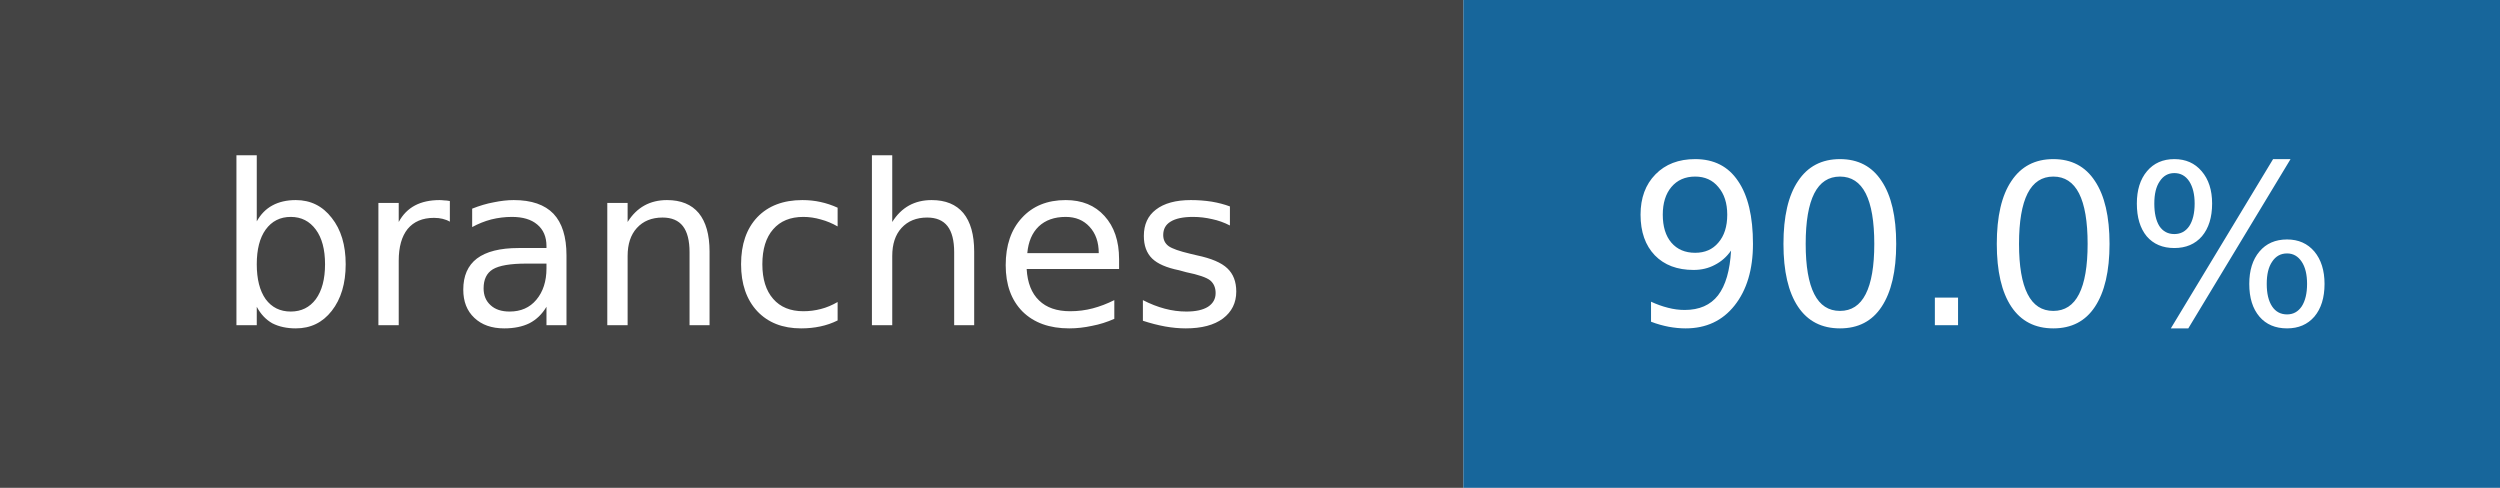
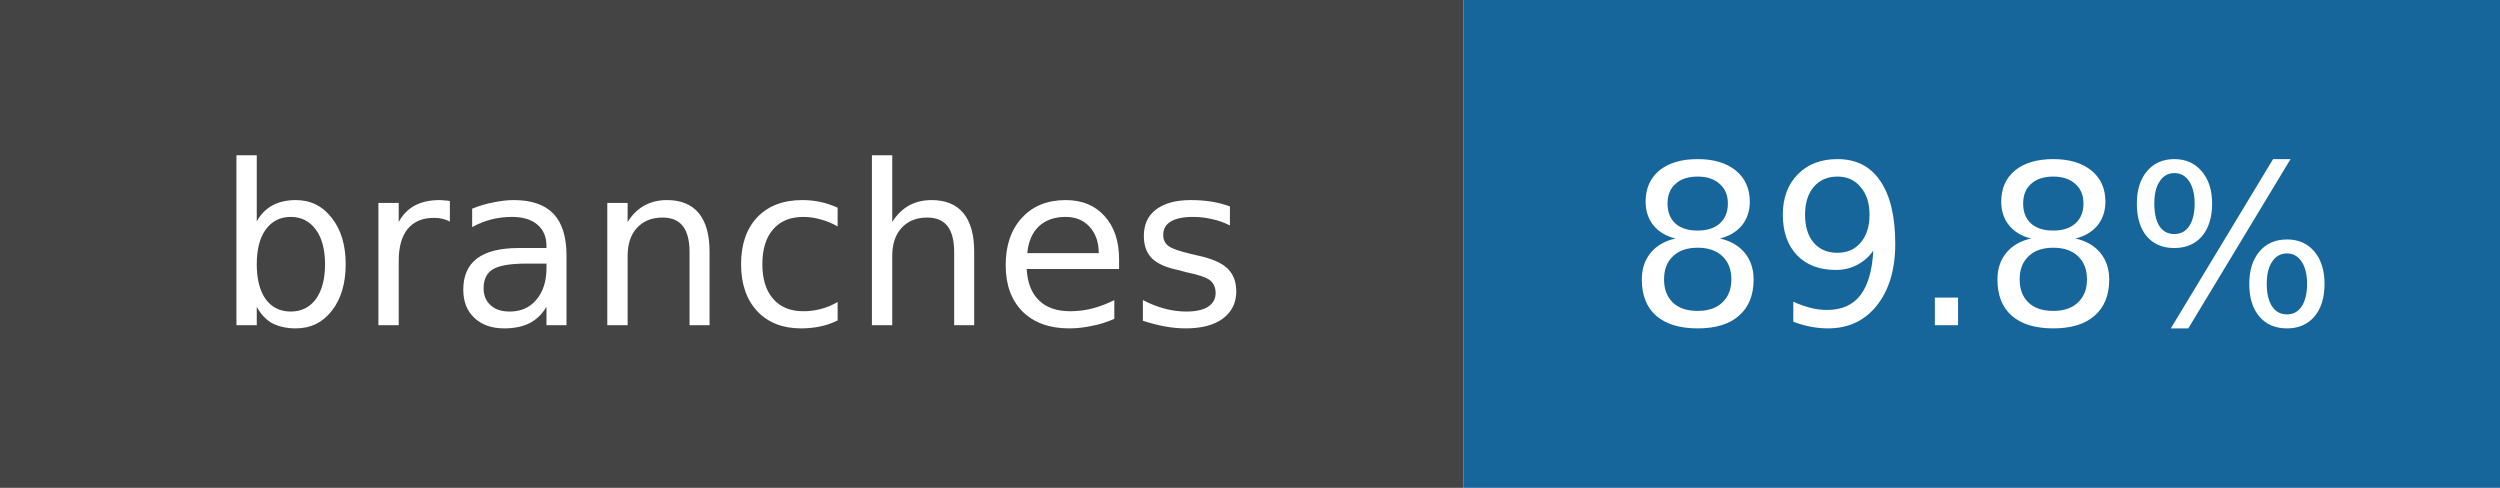
- <svg xmlns="http://www.w3.org/2000/svg" width="123" height="24" role="img" aria-label="branches: 90.0%">
+ <svg xmlns="http://www.w3.org/2000/svg" width="123" height="24" role="img" aria-label="branches: 89.8%">
  <rect width="72" height="24" fill="#444" />
  <rect x="72" width="51" height="24" fill="#17669b" />
  <g fill="white" text-anchor="middle" font-family="DejaVu Sans,Verdana,sans-serif" font-size="11">
    <text x="36.0" y="16">branches</text>
-     <text x="97.5" y="16">90.0%</text>
+     <text x="97.5" y="16">89.8%</text>
  </g>
</svg>
